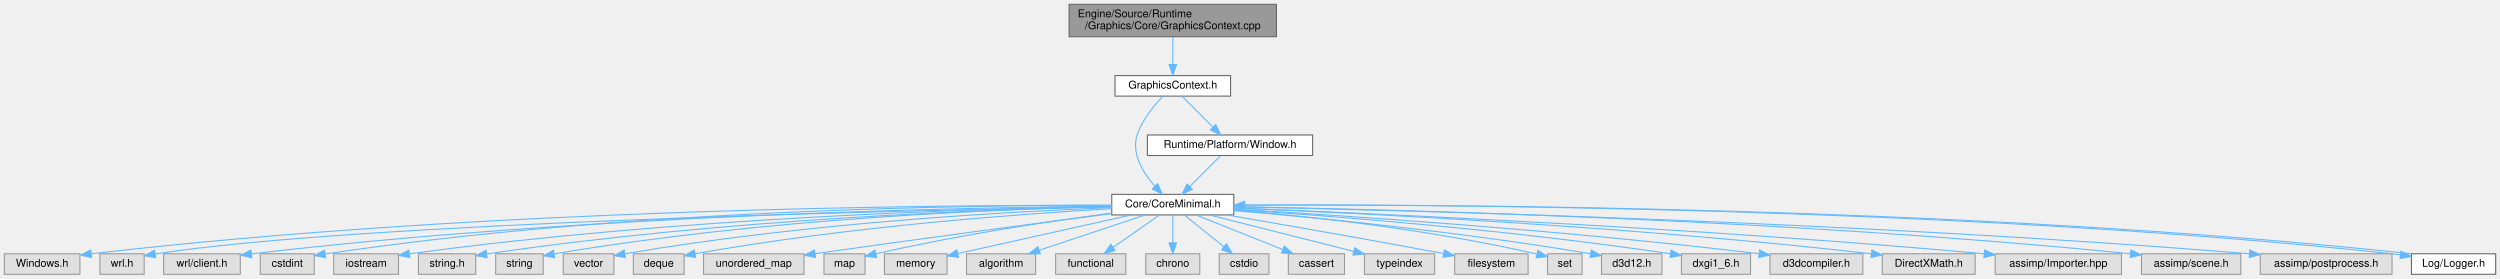
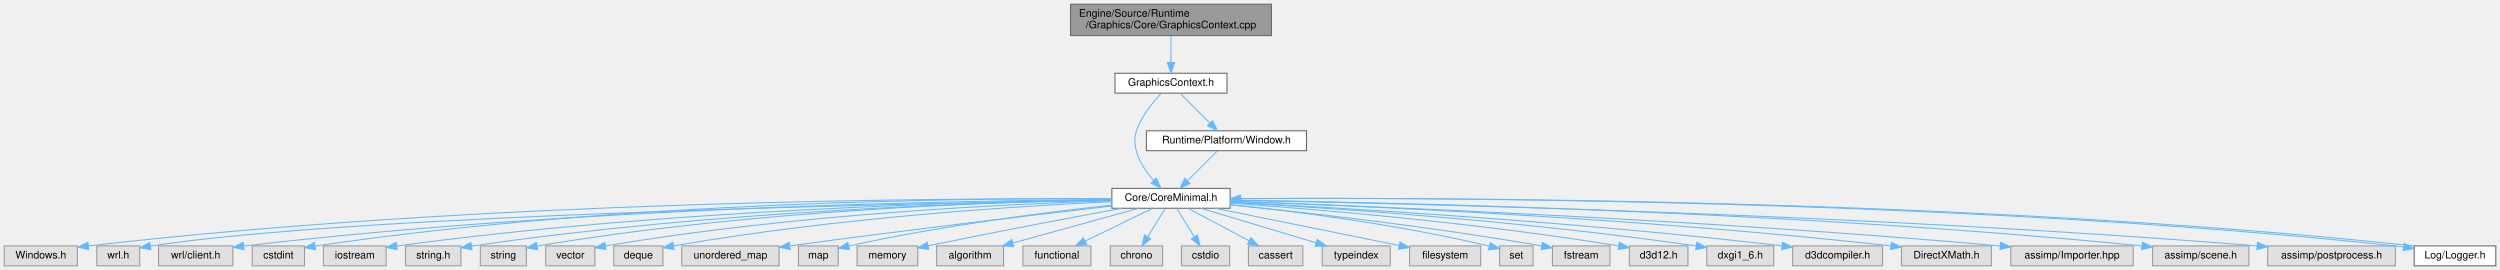
- <svg xmlns="http://www.w3.org/2000/svg" xmlns:xlink="http://www.w3.org/1999/xlink" width="2315pt" height="258pt" viewBox="0.00 0.00 2315.00 258.00">
+ <svg xmlns="http://www.w3.org/2000/svg" xmlns:xlink="http://www.w3.org/1999/xlink" width="2389pt" height="258pt" viewBox="0.00 0.00 2389.00 258.00">
  <g id="graph0" class="graph" transform="scale(1 1) rotate(0) translate(4 254)">
    <g id="Node000001" class="node">
      <g id="a_Node000001">
        <a xlink:title=" ">
-           <polygon fill="#999999" stroke="#666666" points="1178,-250 986,-250 986,-220 1178,-220 1178,-250" />
-           <text text-anchor="start" x="994" y="-238" font-family="Helvetica,sans-Serif" font-size="10.00">Engine/Source/Runtime</text>
-           <text text-anchor="middle" x="1082" y="-227" font-family="Helvetica,sans-Serif" font-size="10.00">/Graphics/Core/GraphicsContext.cpp</text>
+           <polygon fill="#999999" stroke="#666666" points="1211,-250 1019,-250 1019,-220 1211,-220 1211,-250" />
+           <text text-anchor="start" x="1027" y="-238" font-family="Helvetica,sans-Serif" font-size="10.00">Engine/Source/Runtime</text>
+           <text text-anchor="middle" x="1115" y="-227" font-family="Helvetica,sans-Serif" font-size="10.00">/Graphics/Core/GraphicsContext.cpp</text>
        </a>
      </g>
    </g>
    <g id="Node000002" class="node">
      <g id="a_Node000002">
        <a xlink:href="GraphicsContext_8h.html" target="_top" xlink:title="DirectX 12 デヴァイスとスワップチェーンの管理クラス。">
-           <polygon fill="white" stroke="#666666" points="1135.5,-184 1028.5,-184 1028.5,-165 1135.5,-165 1135.5,-184" />
-           <text text-anchor="middle" x="1082" y="-172" font-family="Helvetica,sans-Serif" font-size="10.00">GraphicsContext.h</text>
+           <polygon fill="white" stroke="#666666" points="1168.5,-184 1061.5,-184 1061.5,-165 1168.5,-165 1168.5,-184" />
+           <text text-anchor="middle" x="1115" y="-172" font-family="Helvetica,sans-Serif" font-size="10.00">GraphicsContext.h</text>
        </a>
      </g>
    </g>
    <g id="edge1_Node000001_Node000002" class="edge">
      <g id="a_edge1_Node000001_Node000002">
        <a xlink:title=" ">
-           <path fill="none" stroke="#63b8ff" d="M1082,-219.84C1082,-212.21 1082,-202.7 1082,-194.45" />
-           <polygon fill="#63b8ff" stroke="#63b8ff" points="1085.5,-194.27 1082,-184.27 1078.5,-194.27 1085.5,-194.27" />
+           <path fill="none" stroke="#63b8ff" d="M1115,-219.84C1115,-212.21 1115,-202.7 1115,-194.45" />
+           <polygon fill="#63b8ff" stroke="#63b8ff" points="1118.5,-194.27 1115,-184.27 1111.5,-194.27 1118.5,-194.27" />
        </a>
      </g>
    </g>
    <g id="Node000003" class="node">
      <g id="a_Node000003">
        <a xlink:href="CoreMinimal_8h.html" target="_top" xlink:title="エンジンの標準インクルードファイル。">
-           <polygon fill="white" stroke="#666666" points="1138.5,-74 1025.5,-74 1025.5,-55 1138.5,-55 1138.5,-74" />
-           <text text-anchor="middle" x="1082" y="-62" font-family="Helvetica,sans-Serif" font-size="10.00">Core/CoreMinimal.h</text>
+           <polygon fill="white" stroke="#666666" points="1171.5,-74 1058.5,-74 1058.5,-55 1171.5,-55 1171.5,-74" />
+           <text text-anchor="middle" x="1115" y="-62" font-family="Helvetica,sans-Serif" font-size="10.00">Core/CoreMinimal.h</text>
        </a>
      </g>
    </g>
    <g id="edge2_Node000002_Node000003" class="edge">
      <g id="a_edge2_Node000002_Node000003">
        <a xlink:title=" ">
-           <path fill="none" stroke="#63b8ff" d="M1072.98,-164.96C1064.93,-156.66 1053.71,-143.25 1049,-129 1043.37,-111.97 1054.59,-93.95 1065.44,-81.48" />
-           <polygon fill="#63b8ff" stroke="#63b8ff" points="1068.03,-83.83 1072.34,-74.14 1062.94,-79.03 1068.03,-83.83" />
+           <path fill="none" stroke="#63b8ff" d="M1105.98,-164.96C1097.93,-156.66 1086.71,-143.25 1082,-129 1076.37,-111.97 1087.59,-93.95 1098.44,-81.48" />
+           <polygon fill="#63b8ff" stroke="#63b8ff" points="1101.03,-83.83 1105.34,-74.14 1095.94,-79.03 1101.03,-83.83" />
+         </a>
+       </g>
+     </g>
+     <g id="Node000033" class="node">
+       <g id="a_Node000033">
+         <a xlink:href="Window_8h.html" target="_top" xlink:title="Windows OSS ウィンドウのラッパー。">
+           <polygon fill="white" stroke="#666666" points="1244.5,-129 1091.5,-129 1091.5,-110 1244.5,-110 1244.5,-129" />
+           <text text-anchor="middle" x="1168" y="-117" font-family="Helvetica,sans-Serif" font-size="10.00">Runtime/Platform/Window.h</text>
+         </a>
+       </g>
+     </g>
+     <g id="edge33_Node000002_Node000033" class="edge">
+       <g id="a_edge33_Node000002_Node000033">
+         <a xlink:title=" ">
+           <path fill="none" stroke="#63b8ff" d="M1123.75,-164.75C1131.47,-157.03 1142.9,-145.6 1152.22,-136.28" />
+           <polygon fill="#63b8ff" stroke="#63b8ff" points="1154.81,-138.64 1159.41,-129.09 1149.86,-133.69 1154.81,-138.64" />
+         </a>
+       </g>
+     </g>
+     <g id="Node000004" class="node">
+       <g id="a_Node000004">
+         <a xlink:title=" ">
+           <polygon fill="#e0e0e0" stroke="#999999" points="70,-19 0,-19 0,0 70,0 70,-19" />
+           <text text-anchor="middle" x="35" y="-7" font-family="Helvetica,sans-Serif" font-size="10.00">Windows.h</text>
+         </a>
+       </g>
+     </g>
+     <g id="edge3_Node000003_Node000004" class="edge">
+       <g id="a_edge3_Node000003_Node000004">
+         <a xlink:title=" ">
+           <path fill="none" stroke="#63b8ff" d="M1058.33,-64C903.22,-64.74 458.59,-62.68 80.51,-18.99" />
+           <polygon fill="#63b8ff" stroke="#63b8ff" points="80.81,-15.5 70.47,-17.82 80,-22.46 80.81,-15.5" />
+         </a>
+       </g>
+     </g>
+     <g id="Node000005" class="node">
+       <g id="a_Node000005">
+         <a xlink:title=" ">
+           <polygon fill="#e0e0e0" stroke="#999999" points="129.5,-19 88.5,-19 88.5,0 129.5,0 129.5,-19" />
+           <text text-anchor="middle" x="109" y="-7" font-family="Helvetica,sans-Serif" font-size="10.00">wrl.h</text>
+         </a>
+       </g>
+     </g>
+     <g id="edge4_Node000003_Node000005" class="edge">
+       <g id="a_edge4_Node000003_Node000005">
+         <a xlink:title=" ">
+           <path fill="none" stroke="#63b8ff" d="M1058.26,-62.7C880.64,-59.92 335.94,-49.22 139.69,-18.84" />
+           <polygon fill="#63b8ff" stroke="#63b8ff" points="140.2,-15.38 129.77,-17.24 139.08,-22.29 140.2,-15.38" />
+         </a>
+       </g>
+     </g>
+     <g id="Node000006" class="node">
+       <g id="a_Node000006">
+         <a xlink:title=" ">
+           <polygon fill="#e0e0e0" stroke="#999999" points="218.5,-19 147.5,-19 147.5,0 218.5,0 218.5,-19" />
+           <text text-anchor="middle" x="183" y="-7" font-family="Helvetica,sans-Serif" font-size="10.00">wrl/client.h</text>
+         </a>
+       </g>
+     </g>
+     <g id="edge5_Node000003_Node000006" class="edge">
+       <g id="a_edge5_Node000003_Node000006">
+         <a xlink:title=" ">
+           <path fill="none" stroke="#63b8ff" d="M1058.48,-63.34C919.19,-62.36 548.23,-56.27 229.17,-18.94" />
+           <polygon fill="#63b8ff" stroke="#63b8ff" points="229.14,-15.42 218.79,-17.72 228.31,-22.37 229.14,-15.42" />
+         </a>
+       </g>
+     </g>
+     <g id="Node000007" class="node">
+       <g id="a_Node000007">
+         <a xlink:title=" ">
+           <polygon fill="#e0e0e0" stroke="#999999" points="287,-19 237,-19 237,0 287,0 287,-19" />
+           <text text-anchor="middle" x="262" y="-7" font-family="Helvetica,sans-Serif" font-size="10.00">cstdint</text>
+         </a>
+       </g>
+     </g>
+     <g id="edge6_Node000003_Node000007" class="edge">
+       <g id="a_edge6_Node000003_Node000007">
+         <a xlink:title=" ">
+           <path fill="none" stroke="#63b8ff" d="M1058.02,-64.12C925.78,-64.77 587.77,-61.84 297.45,-18.9" />
+           <polygon fill="#63b8ff" stroke="#63b8ff" points="297.55,-15.37 287.14,-17.35 296.51,-22.3 297.55,-15.37" />
+         </a>
+       </g>
+     </g>
+     <g id="Node000008" class="node">
+       <g id="a_Node000008">
+         <a xlink:title=" ">
+           <polygon fill="#e0e0e0" stroke="#999999" points="365,-19 305,-19 305,0 365,0 365,-19" />
+           <text text-anchor="middle" x="335" y="-7" font-family="Helvetica,sans-Serif" font-size="10.00">iostream</text>
+         </a>
+       </g>
+     </g>
+     <g id="edge7_Node000003_Node000008" class="edge">
+       <g id="a_edge7_Node000003_Node000008">
+         <a xlink:title=" ">
+           <path fill="none" stroke="#63b8ff" d="M1058.47,-63.08C935.7,-61.52 635.48,-54.24 375.17,-18.93" />
+           <polygon fill="#63b8ff" stroke="#63b8ff" points="375.53,-15.45 365.15,-17.55 374.58,-22.38 375.53,-15.45" />
+         </a>
+       </g>
+     </g>
+     <g id="Node000009" class="node">
+       <g id="a_Node000009">
+         <a xlink:title=" ">
+           <polygon fill="#e0e0e0" stroke="#999999" points="436.5,-19 383.5,-19 383.5,0 436.5,0 436.5,-19" />
+           <text text-anchor="middle" x="410" y="-7" font-family="Helvetica,sans-Serif" font-size="10.00">string.h</text>
+         </a>
+       </g>
+     </g>
+     <g id="edge8_Node000003_Node000009" class="edge">
+       <g id="a_edge8_Node000003_Node000009">
+         <a xlink:title=" ">
+           <path fill="none" stroke="#63b8ff" d="M1058.27,-62.88C944.16,-60.96 678.7,-53.04 446.62,-18.8" />
+           <polygon fill="#63b8ff" stroke="#63b8ff" points="447.05,-15.33 436.64,-17.31 446.01,-22.25 447.05,-15.33" />
+         </a>
+       </g>
+     </g>
+     <g id="Node000010" class="node">
+       <g id="a_Node000010">
+         <a xlink:title=" ">
+           <polygon fill="#e0e0e0" stroke="#999999" points="499,-19 455,-19 455,0 499,0 499,-19" />
+           <text text-anchor="middle" x="477" y="-7" font-family="Helvetica,sans-Serif" font-size="10.00">string</text>
+         </a>
+       </g>
+     </g>
+     <g id="edge9_Node000003_Node000010" class="edge">
+       <g id="a_edge9_Node000003_Node000010">
+         <a xlink:title=" ">
+           <path fill="none" stroke="#63b8ff" d="M1058.49,-63.01C952.4,-61.3 716.23,-53.74 509.37,-18.89" />
+           <polygon fill="#63b8ff" stroke="#63b8ff" points="509.68,-15.39 499.23,-17.15 508.5,-22.29 509.68,-15.39" />
+         </a>
+       </g>
+     </g>
+     <g id="Node000011" class="node">
+       <g id="a_Node000011">
+         <a xlink:title=" ">
+           <polygon fill="#e0e0e0" stroke="#999999" points="564.5,-19 517.5,-19 517.5,0 564.5,0 564.5,-19" />
+           <text text-anchor="middle" x="541" y="-7" font-family="Helvetica,sans-Serif" font-size="10.00">vector</text>
+         </a>
+       </g>
+     </g>
+     <g id="edge10_Node000003_Node000011" class="edge">
+       <g id="a_edge10_Node000003_Node000011">
+         <a xlink:title=" ">
+           <path fill="none" stroke="#63b8ff" d="M1058.41,-62.16C961.14,-59.13 755.97,-49.6 574.65,-19" />
+           <polygon fill="#63b8ff" stroke="#63b8ff" points="575.11,-15.53 564.66,-17.29 573.93,-22.43 575.11,-15.53" />
+         </a>
+       </g>
+     </g>
+     <g id="Node000012" class="node">
+       <g id="a_Node000012">
+         <a xlink:title=" ">
+           <polygon fill="#e0e0e0" stroke="#999999" points="629.5,-19 582.5,-19 582.5,0 629.5,0 629.5,-19" />
+           <text text-anchor="middle" x="606" y="-7" font-family="Helvetica,sans-Serif" font-size="10.00">deque</text>
+         </a>
+       </g>
+     </g>
+     <g id="edge11_Node000003_Node000012" class="edge">
+       <g id="a_edge11_Node000003_Node000012">
+         <a xlink:title=" ">
+           <path fill="none" stroke="#63b8ff" d="M1058.42,-61.27C970.6,-57.15 796.16,-46.29 639.93,-19.07" />
+           <polygon fill="#63b8ff" stroke="#63b8ff" points="640.12,-15.55 629.67,-17.26 638.9,-22.45 640.12,-15.55" />
+         </a>
+       </g>
+     </g>
+     <g id="Node000013" class="node">
+       <g id="a_Node000013">
+         <a xlink:title=" ">
+           <polygon fill="#e0e0e0" stroke="#999999" points="740.5,-19 647.5,-19 647.5,0 740.5,0 740.5,-19" />
+           <text text-anchor="middle" x="694" y="-7" font-family="Helvetica,sans-Serif" font-size="10.00">unordered_map</text>
+         </a>
+       </g>
+     </g>
+     <g id="edge12_Node000003_Node000013" class="edge">
+       <g id="a_edge12_Node000003_Node000013">
+         <a xlink:title=" ">
+           <path fill="none" stroke="#63b8ff" d="M1058.35,-57.11C988.56,-49.13 866.13,-34.75 750.8,-19.07" />
+           <polygon fill="#63b8ff" stroke="#63b8ff" points="751.12,-15.58 740.74,-17.7 750.17,-22.52 751.12,-15.58" />
+         </a>
+       </g>
+     </g>
+     <g id="Node000014" class="node">
+       <g id="a_Node000014">
+         <a xlink:title=" ">
+           <polygon fill="#e0e0e0" stroke="#999999" points="797,-19 759,-19 759,0 797,0 797,-19" />
+           <text text-anchor="middle" x="778" y="-7" font-family="Helvetica,sans-Serif" font-size="10.00">map</text>
+         </a>
+       </g>
+     </g>
+     <g id="edge13_Node000003_Node000014" class="edge">
+       <g id="a_edge13_Node000003_Node000014">
+         <a xlink:title=" ">
+           <path fill="none" stroke="#63b8ff" d="M1058.43,-57.96C998.24,-51.48 900.15,-39.26 807.04,-18.93" />
+           <polygon fill="#63b8ff" stroke="#63b8ff" points="807.7,-15.49 797.18,-16.74 806.18,-22.32 807.7,-15.49" />
+         </a>
+       </g>
+     </g>
+     <g id="Node000015" class="node">
+       <g id="a_Node000015">
+         <a xlink:title=" ">
+           <polygon fill="#e0e0e0" stroke="#999999" points="873,-19 815,-19 815,0 873,0 873,-19" />
+           <text text-anchor="middle" x="844" y="-7" font-family="Helvetica,sans-Serif" font-size="10.00">memory</text>
+         </a>
+       </g>
+     </g>
+     <g id="edge14_Node000003_Node000015" class="edge">
+       <g id="a_edge14_Node000003_Node000015">
+         <a xlink:title=" ">
+           <path fill="none" stroke="#63b8ff" d="M1068.05,-54.98C1023.05,-46.71 952.97,-33.58 882.91,-19.14" />
+           <polygon fill="#63b8ff" stroke="#63b8ff" points="883.53,-15.69 873.03,-17.09 882.11,-22.55 883.53,-15.69" />
+         </a>
+       </g>
+     </g>
+     <g id="Node000016" class="node">
+       <g id="a_Node000016">
+         <a xlink:title=" ">
+           <polygon fill="#e0e0e0" stroke="#999999" points="955,-19 891,-19 891,0 955,0 955,-19" />
+           <text text-anchor="middle" x="923" y="-7" font-family="Helvetica,sans-Serif" font-size="10.00">algorithm</text>
+         </a>
+       </g>
+     </g>
+     <g id="edge15_Node000003_Node000016" class="edge">
+       <g id="a_edge15_Node000003_Node000016">
+         <a xlink:title=" ">
+           <path fill="none" stroke="#63b8ff" d="M1084.15,-54.98C1051.5,-45.97 999.8,-31.7 963.8,-21.76" />
+           <polygon fill="#63b8ff" stroke="#63b8ff" points="964.66,-18.37 954.09,-19.08 962.8,-25.12 964.66,-18.37" />
+         </a>
+       </g>
+     </g>
+     <g id="Node000017" class="node">
+       <g id="a_Node000017">
+         <a xlink:title=" ">
+           <polygon fill="#e0e0e0" stroke="#999999" points="1038.5,-19 973.5,-19 973.5,0 1038.5,0 1038.5,-19" />
+           <text text-anchor="middle" x="1006" y="-7" font-family="Helvetica,sans-Serif" font-size="10.00">functional</text>
+         </a>
+       </g>
+     </g>
+     <g id="edge16_Node000003_Node000017" class="edge">
+       <g id="a_edge16_Node000003_Node000017">
+         <a xlink:title=" ">
+           <path fill="none" stroke="#63b8ff" d="M1097.49,-54.98C1080.03,-46.5 1052.99,-33.35 1032.83,-23.54" />
+           <polygon fill="#63b8ff" stroke="#63b8ff" points="1034.36,-20.4 1023.83,-19.17 1031.29,-26.69 1034.36,-20.4" />
+         </a>
+       </g>
+     </g>
+     <g id="Node000018" class="node">
+       <g id="a_Node000018">
+         <a xlink:title=" ">
+           <polygon fill="#e0e0e0" stroke="#999999" points="1107,-19 1057,-19 1057,0 1107,0 1107,-19" />
+           <text text-anchor="middle" x="1082" y="-7" font-family="Helvetica,sans-Serif" font-size="10.00">chrono</text>
+         </a>
+       </g>
+     </g>
+     <g id="edge17_Node000003_Node000018" class="edge">
+       <g id="a_edge17_Node000003_Node000018">
+         <a xlink:title=" ">
+           <path fill="none" stroke="#63b8ff" d="M1109.55,-54.75C1104.99,-47.42 1098.33,-36.73 1092.71,-27.7" />
+           <polygon fill="#63b8ff" stroke="#63b8ff" points="1095.6,-25.73 1087.35,-19.09 1089.66,-29.43 1095.6,-25.73" />
+         </a>
+       </g>
+     </g>
+     <g id="Node000019" class="node">
+       <g id="a_Node000019">
+         <a xlink:title=" ">
+           <polygon fill="#e0e0e0" stroke="#999999" points="1171,-19 1125,-19 1125,0 1171,0 1171,-19" />
+           <text text-anchor="middle" x="1148" y="-7" font-family="Helvetica,sans-Serif" font-size="10.00">cstdio</text>
+         </a>
+       </g>
+     </g>
+     <g id="edge18_Node000003_Node000019" class="edge">
+       <g id="a_edge18_Node000003_Node000019">
+         <a xlink:title=" ">
+           <path fill="none" stroke="#63b8ff" d="M1120.45,-54.75C1125.01,-47.42 1131.67,-36.73 1137.29,-27.7" />
+           <polygon fill="#63b8ff" stroke="#63b8ff" points="1140.34,-29.43 1142.65,-19.09 1134.4,-25.73 1140.34,-29.43" />
+         </a>
+       </g>
+     </g>
+     <g id="Node000020" class="node">
+       <g id="a_Node000020">
+         <a xlink:title=" ">
+           <polygon fill="#e0e0e0" stroke="#999999" points="1241,-19 1189,-19 1189,0 1241,0 1241,-19" />
+           <text text-anchor="middle" x="1215" y="-7" font-family="Helvetica,sans-Serif" font-size="10.00">cassert</text>
+         </a>
+       </g>
+     </g>
+     <g id="edge19_Node000003_Node000020" class="edge">
+       <g id="a_edge19_Node000003_Node000020">
+         <a xlink:title=" ">
+           <path fill="none" stroke="#63b8ff" d="M1131.07,-54.98C1146.86,-46.61 1171.22,-33.7 1189.63,-23.95" />
+           <polygon fill="#63b8ff" stroke="#63b8ff" points="1191.44,-26.95 1198.64,-19.17 1188.17,-20.76 1191.44,-26.95" />
+         </a>
+       </g>
+     </g>
+     <g id="Node000021" class="node">
+       <g id="a_Node000021">
+         <a xlink:title=" ">
+           <polygon fill="#e0e0e0" stroke="#999999" points="1324.5,-19 1259.5,-19 1259.5,0 1324.5,0 1324.5,-19" />
+           <text text-anchor="middle" x="1292" y="-7" font-family="Helvetica,sans-Serif" font-size="10.00">typeindex</text>
+         </a>
+       </g>
+     </g>
+     <g id="edge20_Node000003_Node000021" class="edge">
+       <g id="a_edge20_Node000003_Node000021">
+         <a xlink:title=" ">
+           <path fill="none" stroke="#63b8ff" d="M1143.44,-54.98C1173.28,-46.05 1220.38,-31.94 1253.53,-22.02" />
+           <polygon fill="#63b8ff" stroke="#63b8ff" points="1254.76,-25.3 1263.34,-19.08 1252.76,-18.6 1254.76,-25.3" />
+         </a>
+       </g>
+     </g>
+     <g id="Node000022" class="node">
+       <g id="a_Node000022">
+         <a xlink:title=" ">
+           <polygon fill="#e0e0e0" stroke="#999999" points="1411,-19 1343,-19 1343,0 1411,0 1411,-19" />
+           <text text-anchor="middle" x="1377" y="-7" font-family="Helvetica,sans-Serif" font-size="10.00">filesystem</text>
+         </a>
+       </g>
+     </g>
+     <g id="edge21_Node000003_Node000022" class="edge">
+       <g id="a_edge21_Node000003_Node000022">
+         <a xlink:title=" ">
+           <path fill="none" stroke="#63b8ff" d="M1157.09,-54.98C1205.31,-45.23 1283.94,-29.33 1332.95,-19.41" />
+           <polygon fill="#63b8ff" stroke="#63b8ff" points="1333.83,-22.8 1342.94,-17.39 1332.44,-15.94 1333.83,-22.8" />
+         </a>
+       </g>
+     </g>
+     <g id="Node000023" class="node">
+       <g id="a_Node000023">
+         <a xlink:title=" ">
+           <polygon fill="#e0e0e0" stroke="#999999" points="1461,-19 1429,-19 1429,0 1461,0 1461,-19" />
+           <text text-anchor="middle" x="1445" y="-7" font-family="Helvetica,sans-Serif" font-size="10.00">set</text>
+         </a>
+       </g>
+     </g>
+     <g id="edge22_Node000003_Node000023" class="edge">
+       <g id="a_edge22_Node000003_Node000023">
+         <a xlink:title=" ">
+           <path fill="none" stroke="#63b8ff" d="M1171.52,-58.38C1231.03,-52.29 1327.47,-40.45 1419.01,-18.83" />
+           <polygon fill="#63b8ff" stroke="#63b8ff" points="1420.09,-22.17 1428.99,-16.43 1418.45,-15.36 1420.09,-22.17" />
+         </a>
+       </g>
+     </g>
+     <g id="Node000024" class="node">
+       <g id="a_Node000024">
+         <a xlink:title=" ">
+           <polygon fill="#e0e0e0" stroke="#999999" points="1534.5,-19 1479.5,-19 1479.5,0 1534.5,0 1534.5,-19" />
+           <text text-anchor="middle" x="1507" y="-7" font-family="Helvetica,sans-Serif" font-size="10.00">fstream</text>
+         </a>
+       </g>
+     </g>
+     <g id="edge23_Node000003_Node000024" class="edge">
+       <g id="a_edge23_Node000003_Node000024">
+         <a xlink:title=" ">
+           <path fill="none" stroke="#63b8ff" d="M1171.52,-58.2C1239.73,-51.4 1358.07,-38.34 1469.15,-18.98" />
+           <polygon fill="#63b8ff" stroke="#63b8ff" points="1469.94,-22.39 1479.18,-17.21 1468.73,-15.5 1469.94,-22.39" />
+         </a>
+       </g>
+     </g>
+     <g id="Node000025" class="node">
+       <g id="a_Node000025">
+         <a xlink:title=" ">
+           <polygon fill="#e0e0e0" stroke="#999999" points="1609,-19 1553,-19 1553,0 1609,0 1609,-19" />
+           <text text-anchor="middle" x="1581" y="-7" font-family="Helvetica,sans-Serif" font-size="10.00">d3d12.h</text>
+         </a>
+       </g>
+     </g>
+     <g id="edge24_Node000003_Node000025" class="edge">
+       <g id="a_edge24_Node000003_Node000025">
+         <a xlink:title=" ">
+           <path fill="none" stroke="#63b8ff" d="M1171.51,-59.85C1251.91,-54.18 1404.06,-41.63 1542.82,-19" />
+           <polygon fill="#63b8ff" stroke="#63b8ff" points="1543.49,-22.44 1552.79,-17.36 1542.35,-15.53 1543.49,-22.44" />
+         </a>
+       </g>
+     </g>
+     <g id="Node000026" class="node">
+       <g id="a_Node000026">
+         <a xlink:title=" ">
+           <polygon fill="#e0e0e0" stroke="#999999" points="1691,-19 1627,-19 1627,0 1691,0 1691,-19" />
+           <text text-anchor="middle" x="1659" y="-7" font-family="Helvetica,sans-Serif" font-size="10.00">dxgi1_6.h</text>
+         </a>
+       </g>
+     </g>
+     <g id="edge25_Node000003_Node000026" class="edge">
+       <g id="a_edge25_Node000003_Node000026">
+         <a xlink:title=" ">
+           <path fill="none" stroke="#63b8ff" d="M1171.83,-60.63C1263.46,-55.53 1449.66,-43.21 1616.87,-19" />
+           <polygon fill="#63b8ff" stroke="#63b8ff" points="1617.45,-22.45 1626.83,-17.54 1616.43,-15.52 1617.45,-22.45" />
+         </a>
+       </g>
+     </g>
+     <g id="Node000027" class="node">
+       <g id="a_Node000027">
+         <a xlink:title=" ">
+           <polygon fill="#e0e0e0" stroke="#999999" points="1795,-19 1709,-19 1709,0 1795,0 1795,-19" />
+           <text text-anchor="middle" x="1752" y="-7" font-family="Helvetica,sans-Serif" font-size="10.00">d3dcompiler.h</text>
+         </a>
+       </g>
+     </g>
+     <g id="edge26_Node000003_Node000027" class="edge">
+       <g id="a_edge26_Node000003_Node000027">
+         <a xlink:title=" ">
+           <path fill="none" stroke="#63b8ff" d="M1171.63,-60.82C1274.53,-55.59 1499.21,-42.53 1698.82,-19.04" />
+           <polygon fill="#63b8ff" stroke="#63b8ff" points="1699.39,-22.49 1708.91,-17.84 1698.57,-15.54 1699.39,-22.49" />
+         </a>
+       </g>
+     </g>
+     <g id="Node000028" class="node">
+       <g id="a_Node000028">
+         <a xlink:title=" ">
+           <polygon fill="#e0e0e0" stroke="#999999" points="1899,-19 1813,-19 1813,0 1899,0 1899,-19" />
+           <text text-anchor="middle" x="1856" y="-7" font-family="Helvetica,sans-Serif" font-size="10.00">DirectXMath.h</text>
+         </a>
+       </g>
+     </g>
+     <g id="edge27_Node000003_Node000028" class="edge">
+       <g id="a_edge27_Node000003_Node000028">
+         <a xlink:title=" ">
+           <path fill="none" stroke="#63b8ff" d="M1171.88,-61.7C1288.37,-57.62 1562.63,-45.91 1802.94,-19" />
+           <polygon fill="#63b8ff" stroke="#63b8ff" points="1803.37,-22.48 1812.91,-17.87 1802.58,-15.52 1803.37,-22.48" />
+         </a>
+       </g>
+     </g>
+     <g id="Node000029" class="node">
+       <g id="a_Node000029">
+         <a xlink:title=" ">
+           <polygon fill="#e0e0e0" stroke="#999999" points="2034.5,-19 1917.5,-19 1917.5,0 2034.5,0 2034.5,-19" />
+           <text text-anchor="middle" x="1976" y="-7" font-family="Helvetica,sans-Serif" font-size="10.00">assimp/Importer.hpp</text>
+         </a>
+       </g>
+     </g>
+     <g id="edge28_Node000003_Node000029" class="edge">
+       <g id="a_edge28_Node000003_Node000029">
+         <a xlink:title=" ">
+           <path fill="none" stroke="#63b8ff" d="M1171.83,-61.64C1300.65,-57.15 1624.94,-44.21 1907.39,-18.98" />
+           <polygon fill="#63b8ff" stroke="#63b8ff" points="1907.78,-22.46 1917.42,-18.08 1907.15,-15.49 1907.78,-22.46" />
+         </a>
+       </g>
+     </g>
+     <g id="Node000030" class="node">
+       <g id="a_Node000030">
+         <a xlink:title=" ">
+           <polygon fill="#e0e0e0" stroke="#999999" points="2145,-19 2053,-19 2053,0 2145,0 2145,-19" />
+           <text text-anchor="middle" x="2099" y="-7" font-family="Helvetica,sans-Serif" font-size="10.00">assimp/scene.h</text>
+         </a>
+       </g>
+     </g>
+     <g id="edge29_Node000003_Node000030" class="edge">
+       <g id="a_edge29_Node000003_Node000030">
+         <a xlink:title=" ">
+           <path fill="none" stroke="#63b8ff" d="M1171.71,-62.86C1315.57,-60.8 1706.53,-52.42 2042.41,-19.04" />
+           <polygon fill="#63b8ff" stroke="#63b8ff" points="2043.23,-22.48 2052.83,-18 2042.53,-15.51 2043.23,-22.48" />
+         </a>
+       </g>
+     </g>
+     <g id="Node000031" class="node">
+       <g id="a_Node000031">
+         <a xlink:title=" ">
+           <polygon fill="#e0e0e0" stroke="#999999" points="2285,-19 2163,-19 2163,0 2285,0 2285,-19" />
+           <text text-anchor="middle" x="2224" y="-7" font-family="Helvetica,sans-Serif" font-size="10.00">assimp/postprocess.h</text>
+         </a>
+       </g>
+     </g>
+     <g id="edge30_Node000003_Node000031" class="edge">
+       <g id="a_edge30_Node000003_Node000031">
+         <a xlink:title=" ">
+           <path fill="none" stroke="#63b8ff" d="M1171.69,-62.63C1326.91,-59.9 1772.03,-49.85 2152.83,-19.02" />
+           <polygon fill="#63b8ff" stroke="#63b8ff" points="2153.26,-22.5 2162.95,-18.2 2152.69,-15.52 2153.26,-22.5" />
        </a>
      </g>
    </g>
    <g id="Node000032" class="node">
      <g id="a_Node000032">
-         <a xlink:href="Window_8h.html" target="_top" xlink:title="Windows OSS ウィンドウのラッパー。">
-           <polygon fill="white" stroke="#666666" points="1211.5,-129 1058.5,-129 1058.5,-110 1211.5,-110 1211.5,-129" />
-           <text text-anchor="middle" x="1135" y="-117" font-family="Helvetica,sans-Serif" font-size="10.00">Runtime/Platform/Window.h</text>
-         </a>
-       </g>
-     </g>
-     <g id="edge32_Node000002_Node000032" class="edge">
-       <g id="a_edge32_Node000002_Node000032">
-         <a xlink:title=" ">
-           <path fill="none" stroke="#63b8ff" d="M1090.75,-164.75C1098.47,-157.03 1109.9,-145.6 1119.22,-136.28" />
-           <polygon fill="#63b8ff" stroke="#63b8ff" points="1121.81,-138.64 1126.41,-129.09 1116.86,-133.69 1121.81,-138.64" />
-         </a>
-       </g>
-     </g>
-     <g id="Node000004" class="node">
-       <g id="a_Node000004">
-         <a xlink:title=" ">
-           <polygon fill="#e0e0e0" stroke="#999999" points="70,-19 0,-19 0,0 70,0 70,-19" />
-           <text text-anchor="middle" x="35" y="-7" font-family="Helvetica,sans-Serif" font-size="10.00">Windows.h</text>
-         </a>
-       </g>
-     </g>
-     <g id="edge3_Node000003_Node000004" class="edge">
-       <g id="a_edge3_Node000003_Node000004">
-         <a xlink:title=" ">
-           <path fill="none" stroke="#63b8ff" d="M1025.49,-63.88C873.86,-64.3 445.37,-61.41 80.44,-18.98" />
-           <polygon fill="#63b8ff" stroke="#63b8ff" points="80.81,-15.51 70.47,-17.82 80,-22.46 80.81,-15.51" />
-         </a>
-       </g>
-     </g>
-     <g id="Node000005" class="node">
-       <g id="a_Node000005">
-         <a xlink:title=" ">
-           <polygon fill="#e0e0e0" stroke="#999999" points="129.5,-19 88.5,-19 88.5,0 129.5,0 129.5,-19" />
-           <text text-anchor="middle" x="109" y="-7" font-family="Helvetica,sans-Serif" font-size="10.00">wrl.h</text>
-         </a>
-       </g>
-     </g>
-     <g id="edge4_Node000003_Node000005" class="edge">
-       <g id="a_edge4_Node000003_Node000005">
-         <a xlink:title=" ">
-           <path fill="none" stroke="#63b8ff" d="M1025.32,-62.6C851.96,-59.55 329.57,-48.29 139.9,-18.87" />
-           <polygon fill="#63b8ff" stroke="#63b8ff" points="140.2,-15.38 129.77,-17.23 139.08,-22.29 140.2,-15.38" />
-         </a>
-       </g>
-     </g>
-     <g id="Node000006" class="node">
-       <g id="a_Node000006">
-         <a xlink:title=" ">
-           <polygon fill="#e0e0e0" stroke="#999999" points="218.5,-19 147.5,-19 147.5,0 218.5,0 218.5,-19" />
-           <text text-anchor="middle" x="183" y="-7" font-family="Helvetica,sans-Serif" font-size="10.00">wrl/client.h</text>
-         </a>
-       </g>
-     </g>
-     <g id="edge5_Node000003_Node000006" class="edge">
-       <g id="a_edge5_Node000003_Node000006">
-         <a xlink:title=" ">
-           <path fill="none" stroke="#63b8ff" d="M1025.32,-63.18C889.48,-61.84 534.6,-55 228.74,-18.9" />
-           <polygon fill="#63b8ff" stroke="#63b8ff" points="229.14,-15.42 218.79,-17.71 228.31,-22.37 229.14,-15.42" />
-         </a>
-       </g>
-     </g>
-     <g id="Node000007" class="node">
-       <g id="a_Node000007">
-         <a xlink:title=" ">
-           <polygon fill="#e0e0e0" stroke="#999999" points="287,-19 237,-19 237,0 287,0 287,-19" />
-           <text text-anchor="middle" x="262" y="-7" font-family="Helvetica,sans-Serif" font-size="10.00">cstdint</text>
-         </a>
-       </g>
-     </g>
-     <g id="edge6_Node000003_Node000007" class="edge">
-       <g id="a_edge6_Node000003_Node000007">
-         <a xlink:title=" ">
-           <path fill="none" stroke="#63b8ff" d="M1025.39,-63.94C897.2,-64.14 574.92,-60.26 297.41,-18.9" />
-           <polygon fill="#63b8ff" stroke="#63b8ff" points="297.55,-15.38 287.14,-17.35 296.51,-22.3 297.55,-15.38" />
-         </a>
-       </g>
-     </g>
-     <g id="Node000008" class="node">
-       <g id="a_Node000008">
-         <a xlink:title=" ">
-           <polygon fill="#e0e0e0" stroke="#999999" points="365,-19 305,-19 305,0 365,0 365,-19" />
-           <text text-anchor="middle" x="335" y="-7" font-family="Helvetica,sans-Serif" font-size="10.00">iostream</text>
-         </a>
-       </g>
-     </g>
-     <g id="edge7_Node000003_Node000008" class="edge">
-       <g id="a_edge7_Node000003_Node000008">
-         <a xlink:title=" ">
-           <path fill="none" stroke="#63b8ff" d="M1025.27,-62.85C906.41,-60.86 622.5,-52.81 375.41,-18.97" />
-           <polygon fill="#63b8ff" stroke="#63b8ff" points="375.54,-15.45 365.15,-17.55 374.58,-22.39 375.54,-15.45" />
-         </a>
-       </g>
-     </g>
-     <g id="Node000009" class="node">
-       <g id="a_Node000009">
-         <a xlink:title=" ">
-           <polygon fill="#e0e0e0" stroke="#999999" points="436.5,-19 383.5,-19 383.5,0 436.5,0 436.5,-19" />
-           <text text-anchor="middle" x="410" y="-7" font-family="Helvetica,sans-Serif" font-size="10.00">string.h</text>
-         </a>
-       </g>
-     </g>
-     <g id="edge8_Node000003_Node000009" class="edge">
-       <g id="a_edge8_Node000003_Node000009">
-         <a xlink:title=" ">
-           <path fill="none" stroke="#63b8ff" d="M1025.08,-62.6C915.1,-60.2 665.72,-51.5 446.72,-18.82" />
-           <polygon fill="#63b8ff" stroke="#63b8ff" points="447.05,-15.33 436.64,-17.3 446.01,-22.25 447.05,-15.33" />
-         </a>
-       </g>
-     </g>
-     <g id="Node000010" class="node">
-       <g id="a_Node000010">
-         <a xlink:title=" ">
-           <polygon fill="#e0e0e0" stroke="#999999" points="499,-19 455,-19 455,0 499,0 499,-19" />
-           <text text-anchor="middle" x="477" y="-7" font-family="Helvetica,sans-Serif" font-size="10.00">string</text>
-         </a>
-       </g>
-     </g>
-     <g id="edge9_Node000003_Node000010" class="edge">
-       <g id="a_edge9_Node000003_Node000010">
-         <a xlink:title=" ">
-           <path fill="none" stroke="#63b8ff" d="M1025.34,-62.67C923.61,-60.4 703.28,-51.98 509.33,-18.89" />
-           <polygon fill="#63b8ff" stroke="#63b8ff" points="509.69,-15.4 499.24,-17.14 508.49,-22.3 509.69,-15.4" />
-         </a>
-       </g>
-     </g>
-     <g id="Node000011" class="node">
-       <g id="a_Node000011">
-         <a xlink:title=" ">
-           <polygon fill="#e0e0e0" stroke="#999999" points="564.5,-19 517.5,-19 517.5,0 564.5,0 564.5,-19" />
-           <text text-anchor="middle" x="541" y="-7" font-family="Helvetica,sans-Serif" font-size="10.00">vector</text>
-         </a>
-       </g>
-     </g>
-     <g id="edge10_Node000003_Node000011" class="edge">
-       <g id="a_edge10_Node000003_Node000011">
-         <a xlink:title=" ">
-           <path fill="none" stroke="#63b8ff" d="M1025.48,-61.74C932.94,-58.16 743.33,-47.92 574.71,-19.02" />
-           <polygon fill="#63b8ff" stroke="#63b8ff" points="575.12,-15.54 564.66,-17.27 573.92,-22.44 575.12,-15.54" />
-         </a>
-       </g>
-     </g>
-     <g id="Node000012" class="node">
-       <g id="a_Node000012">
-         <a xlink:title=" ">
-           <polygon fill="#e0e0e0" stroke="#999999" points="629.5,-19 582.5,-19 582.5,0 629.5,0 629.5,-19" />
-           <text text-anchor="middle" x="606" y="-7" font-family="Helvetica,sans-Serif" font-size="10.00">deque</text>
-         </a>
-       </g>
-     </g>
-     <g id="edge11_Node000003_Node000012" class="edge">
-       <g id="a_edge11_Node000003_Node000012">
-         <a xlink:title=" ">
-           <path fill="none" stroke="#63b8ff" d="M1025.18,-60.72C942.24,-56.01 783.12,-44.57 639.54,-19.02" />
-           <polygon fill="#63b8ff" stroke="#63b8ff" points="640.13,-15.57 629.67,-17.24 638.89,-22.46 640.13,-15.57" />
-         </a>
-       </g>
-     </g>
-     <g id="Node000013" class="node">
-       <g id="a_Node000013">
-         <a xlink:title=" ">
-           <polygon fill="#e0e0e0" stroke="#999999" points="740.5,-19 647.5,-19 647.5,0 740.5,0 740.5,-19" />
-           <text text-anchor="middle" x="694" y="-7" font-family="Helvetica,sans-Serif" font-size="10.00">unordered_map</text>
-         </a>
-       </g>
-     </g>
-     <g id="edge12_Node000003_Node000013" class="edge">
-       <g id="a_edge12_Node000003_Node000013">
-         <a xlink:title=" ">
-           <path fill="none" stroke="#63b8ff" d="M1025.27,-56.2C961.2,-47.89 853.56,-33.72 750.68,-19.08" />
-           <polygon fill="#63b8ff" stroke="#63b8ff" points="751.14,-15.6 740.74,-17.66 750.15,-22.53 751.14,-15.6" />
-         </a>
-       </g>
-     </g>
-     <g id="Node000014" class="node">
-       <g id="a_Node000014">
-         <a xlink:title=" ">
-           <polygon fill="#e0e0e0" stroke="#999999" points="797,-19 759,-19 759,0 797,0 797,-19" />
-           <text text-anchor="middle" x="778" y="-7" font-family="Helvetica,sans-Serif" font-size="10.00">map</text>
-         </a>
-       </g>
-     </g>
-     <g id="edge13_Node000003_Node000014" class="edge">
-       <g id="a_edge13_Node000003_Node000014">
-         <a xlink:title=" ">
-           <path fill="none" stroke="#63b8ff" d="M1025.27,-56.63C971.36,-49.59 887.9,-37.37 807.03,-18.97" />
-           <polygon fill="#63b8ff" stroke="#63b8ff" points="807.72,-15.54 797.19,-16.7 806.14,-22.36 807.72,-15.54" />
-         </a>
-       </g>
-     </g>
-     <g id="Node000015" class="node">
-       <g id="a_Node000015">
-         <a xlink:title=" ">
-           <polygon fill="#e0e0e0" stroke="#999999" points="873,-19 815,-19 815,0 873,0 873,-19" />
-           <text text-anchor="middle" x="844" y="-7" font-family="Helvetica,sans-Serif" font-size="10.00">memory</text>
-         </a>
-       </g>
-     </g>
-     <g id="edge14_Node000003_Node000015" class="edge">
-       <g id="a_edge14_Node000003_Node000015">
-         <a xlink:title=" ">
-           <path fill="none" stroke="#63b8ff" d="M1043.66,-54.98C1005.44,-46.49 944.8,-33 882.97,-19.22" />
-           <polygon fill="#63b8ff" stroke="#63b8ff" points="883.57,-15.76 873.05,-17 882.04,-22.59 883.57,-15.76" />
-         </a>
-       </g>
-     </g>
-     <g id="Node000016" class="node">
-       <g id="a_Node000016">
-         <a xlink:title=" ">
-           <polygon fill="#e0e0e0" stroke="#999999" points="955,-19 891,-19 891,0 955,0 955,-19" />
-           <text text-anchor="middle" x="923" y="-7" font-family="Helvetica,sans-Serif" font-size="10.00">algorithm</text>
-         </a>
-       </g>
-     </g>
-     <g id="edge15_Node000003_Node000016" class="edge">
-       <g id="a_edge15_Node000003_Node000016">
-         <a xlink:title=" ">
-           <path fill="none" stroke="#63b8ff" d="M1056.45,-54.98C1029.88,-46.13 988.06,-32.19 958.33,-22.28" />
-           <polygon fill="#63b8ff" stroke="#63b8ff" points="959.34,-18.92 948.75,-19.08 957.13,-25.56 959.34,-18.92" />
-         </a>
-       </g>
-     </g>
-     <g id="Node000017" class="node">
-       <g id="a_Node000017">
-         <a xlink:title=" ">
-           <polygon fill="#e0e0e0" stroke="#999999" points="1038.5,-19 973.5,-19 973.5,0 1038.5,0 1038.5,-19" />
-           <text text-anchor="middle" x="1006" y="-7" font-family="Helvetica,sans-Serif" font-size="10.00">functional</text>
-         </a>
-       </g>
-     </g>
-     <g id="edge16_Node000003_Node000017" class="edge">
-       <g id="a_edge16_Node000003_Node000017">
-         <a xlink:title=" ">
-           <path fill="none" stroke="#63b8ff" d="M1069.79,-54.98C1058.22,-46.92 1040.62,-34.65 1026.84,-25.03" />
-           <polygon fill="#63b8ff" stroke="#63b8ff" points="1028.64,-22.02 1018.43,-19.17 1024.63,-27.76 1028.64,-22.02" />
-         </a>
-       </g>
-     </g>
-     <g id="Node000018" class="node">
-       <g id="a_Node000018">
-         <a xlink:title=" ">
-           <polygon fill="#e0e0e0" stroke="#999999" points="1107,-19 1057,-19 1057,0 1107,0 1107,-19" />
-           <text text-anchor="middle" x="1082" y="-7" font-family="Helvetica,sans-Serif" font-size="10.00">chrono</text>
-         </a>
-       </g>
-     </g>
-     <g id="edge17_Node000003_Node000018" class="edge">
-       <g id="a_edge17_Node000003_Node000018">
-         <a xlink:title=" ">
-           <path fill="none" stroke="#63b8ff" d="M1082,-54.75C1082,-47.8 1082,-37.85 1082,-29.13" />
-           <polygon fill="#63b8ff" stroke="#63b8ff" points="1085.5,-29.09 1082,-19.09 1078.5,-29.09 1085.5,-29.09" />
-         </a>
-       </g>
-     </g>
-     <g id="Node000019" class="node">
-       <g id="a_Node000019">
-         <a xlink:title=" ">
-           <polygon fill="#e0e0e0" stroke="#999999" points="1171,-19 1125,-19 1125,0 1171,0 1171,-19" />
-           <text text-anchor="middle" x="1148" y="-7" font-family="Helvetica,sans-Serif" font-size="10.00">cstdio</text>
-         </a>
-       </g>
-     </g>
-     <g id="edge18_Node000003_Node000019" class="edge">
-       <g id="a_edge18_Node000003_Node000019">
-         <a xlink:title=" ">
-           <path fill="none" stroke="#63b8ff" d="M1092.6,-54.98C1102.46,-47.07 1117.35,-35.11 1129.22,-25.58" />
-           <polygon fill="#63b8ff" stroke="#63b8ff" points="1131.6,-28.16 1137.2,-19.17 1127.21,-22.7 1131.6,-28.16" />
-         </a>
-       </g>
-     </g>
-     <g id="Node000020" class="node">
-       <g id="a_Node000020">
-         <a xlink:title=" ">
-           <polygon fill="#e0e0e0" stroke="#999999" points="1241,-19 1189,-19 1189,0 1241,0 1241,-19" />
-           <text text-anchor="middle" x="1215" y="-7" font-family="Helvetica,sans-Serif" font-size="10.00">cassert</text>
-         </a>
-       </g>
-     </g>
-     <g id="edge19_Node000003_Node000020" class="edge">
-       <g id="a_edge19_Node000003_Node000020">
-         <a xlink:title=" ">
-           <path fill="none" stroke="#63b8ff" d="M1103.37,-54.98C1125.15,-46.3 1159.16,-32.75 1183.92,-22.88" />
-           <polygon fill="#63b8ff" stroke="#63b8ff" points="1185.25,-26.12 1193.24,-19.17 1182.66,-19.62 1185.25,-26.12" />
-         </a>
-       </g>
-     </g>
-     <g id="Node000021" class="node">
-       <g id="a_Node000021">
-         <a xlink:title=" ">
-           <polygon fill="#e0e0e0" stroke="#999999" points="1324.5,-19 1259.5,-19 1259.5,0 1324.5,0 1324.5,-19" />
-           <text text-anchor="middle" x="1292" y="-7" font-family="Helvetica,sans-Serif" font-size="10.00">typeindex</text>
-         </a>
-       </g>
-     </g>
-     <g id="edge20_Node000003_Node000021" class="edge">
-       <g id="a_edge20_Node000003_Node000021">
-         <a xlink:title=" ">
-           <path fill="none" stroke="#63b8ff" d="M1115.74,-54.98C1152.11,-45.81 1210.08,-31.18 1249.53,-21.22" />
-           <polygon fill="#63b8ff" stroke="#63b8ff" points="1250.54,-24.57 1259.38,-18.73 1248.83,-17.79 1250.54,-24.57" />
-         </a>
-       </g>
-     </g>
-     <g id="Node000022" class="node">
-       <g id="a_Node000022">
-         <a xlink:title=" ">
-           <polygon fill="#e0e0e0" stroke="#999999" points="1411,-19 1343,-19 1343,0 1411,0 1411,-19" />
-           <text text-anchor="middle" x="1377" y="-7" font-family="Helvetica,sans-Serif" font-size="10.00">filesystem</text>
-         </a>
-       </g>
-     </g>
-     <g id="edge21_Node000003_Node000022" class="edge">
-       <g id="a_edge21_Node000003_Node000022">
-         <a xlink:title=" ">
-           <path fill="none" stroke="#63b8ff" d="M1132.26,-54.94C1180.97,-46.56 1257.23,-33.28 1332.6,-19.23" />
-           <polygon fill="#63b8ff" stroke="#63b8ff" points="1333.56,-22.61 1342.74,-17.34 1332.27,-15.73 1333.56,-22.61" />
-         </a>
-       </g>
-     </g>
-     <g id="Node000023" class="node">
-       <g id="a_Node000023">
-         <a xlink:title=" ">
-           <polygon fill="#e0e0e0" stroke="#999999" points="1461,-19 1429,-19 1429,0 1461,0 1461,-19" />
-           <text text-anchor="middle" x="1445" y="-7" font-family="Helvetica,sans-Serif" font-size="10.00">set</text>
-         </a>
-       </g>
-     </g>
-     <g id="edge22_Node000003_Node000023" class="edge">
-       <g id="a_edge22_Node000003_Node000023">
-         <a xlink:title=" ">
-           <path fill="none" stroke="#63b8ff" d="M1138.53,-59.48C1204.03,-54.06 1315.23,-42.52 1418.98,-18.79" />
-           <polygon fill="#63b8ff" stroke="#63b8ff" points="1420.05,-22.14 1429,-16.46 1418.46,-15.32 1420.05,-22.14" />
-         </a>
-       </g>
-     </g>
-     <g id="Node000024" class="node">
-       <g id="a_Node000024">
-         <a xlink:title=" ">
-           <polygon fill="#e0e0e0" stroke="#999999" points="1535,-19 1479,-19 1479,0 1535,0 1535,-19" />
-           <text text-anchor="middle" x="1507" y="-7" font-family="Helvetica,sans-Serif" font-size="10.00">d3d12.h</text>
-         </a>
-       </g>
-     </g>
-     <g id="edge23_Node000003_Node000024" class="edge">
-       <g id="a_edge23_Node000003_Node000024">
-         <a xlink:title=" ">
-           <path fill="none" stroke="#63b8ff" d="M1138.5,-59.01C1212.29,-52.71 1345.62,-39.81 1468.8,-19.03" />
-           <polygon fill="#63b8ff" stroke="#63b8ff" points="1469.52,-22.46 1478.78,-17.32 1468.34,-15.56 1469.52,-22.46" />
-         </a>
-       </g>
-     </g>
-     <g id="Node000025" class="node">
-       <g id="a_Node000025">
-         <a xlink:title=" ">
-           <polygon fill="#e0e0e0" stroke="#999999" points="1617,-19 1553,-19 1553,0 1617,0 1617,-19" />
-           <text text-anchor="middle" x="1585" y="-7" font-family="Helvetica,sans-Serif" font-size="10.00">dxgi1_6.h</text>
-         </a>
-       </g>
-     </g>
-     <g id="edge24_Node000003_Node000025" class="edge">
-       <g id="a_edge24_Node000003_Node000025">
-         <a xlink:title=" ">
-           <path fill="none" stroke="#63b8ff" d="M1138.78,-60.02C1224.31,-54.34 1391.42,-41.54 1542.88,-19.01" />
-           <polygon fill="#63b8ff" stroke="#63b8ff" points="1543.46,-22.46 1552.83,-17.51 1542.42,-15.54 1543.46,-22.46" />
-         </a>
-       </g>
-     </g>
-     <g id="Node000026" class="node">
-       <g id="a_Node000026">
-         <a xlink:title=" ">
-           <polygon fill="#e0e0e0" stroke="#999999" points="1721,-19 1635,-19 1635,0 1721,0 1721,-19" />
-           <text text-anchor="middle" x="1678" y="-7" font-family="Helvetica,sans-Serif" font-size="10.00">d3dcompiler.h</text>
-         </a>
-       </g>
-     </g>
-     <g id="edge25_Node000003_Node000026" class="edge">
-       <g id="a_edge25_Node000003_Node000026">
-         <a xlink:title=" ">
-           <path fill="none" stroke="#63b8ff" d="M1138.54,-60.38C1235.77,-54.68 1441.11,-41.21 1624.79,-19.05" />
-           <polygon fill="#63b8ff" stroke="#63b8ff" points="1625.4,-22.5 1634.91,-17.82 1624.56,-15.55 1625.4,-22.5" />
-         </a>
-       </g>
-     </g>
-     <g id="Node000027" class="node">
-       <g id="a_Node000027">
-         <a xlink:title=" ">
-           <polygon fill="#e0e0e0" stroke="#999999" points="1825,-19 1739,-19 1739,0 1825,0 1825,-19" />
-           <text text-anchor="middle" x="1782" y="-7" font-family="Helvetica,sans-Serif" font-size="10.00">DirectXMath.h</text>
-         </a>
-       </g>
-     </g>
-     <g id="edge26_Node000003_Node000027" class="edge">
-       <g id="a_edge26_Node000003_Node000027">
-         <a xlink:title=" ">
-           <path fill="none" stroke="#63b8ff" d="M1138.5,-61.4C1249.61,-56.88 1504.52,-44.6 1728.93,-19.01" />
-           <polygon fill="#63b8ff" stroke="#63b8ff" points="1729.38,-22.48 1738.91,-17.86 1728.58,-15.53 1729.38,-22.48" />
-         </a>
-       </g>
-     </g>
-     <g id="Node000028" class="node">
-       <g id="a_Node000028">
-         <a xlink:title=" ">
-           <polygon fill="#e0e0e0" stroke="#999999" points="1960.5,-19 1843.5,-19 1843.5,0 1960.5,0 1960.5,-19" />
-           <text text-anchor="middle" x="1902" y="-7" font-family="Helvetica,sans-Serif" font-size="10.00">assimp/Importer.hpp</text>
-         </a>
-       </g>
-     </g>
-     <g id="edge27_Node000003_Node000028" class="edge">
-       <g id="a_edge27_Node000003_Node000028">
-         <a xlink:title=" ">
-           <path fill="none" stroke="#63b8ff" d="M1138.7,-61.41C1262.59,-56.57 1566.98,-43.19 1833.17,-19.01" />
-           <polygon fill="#63b8ff" stroke="#63b8ff" points="1833.78,-22.47 1843.42,-18.07 1833.14,-15.49 1833.78,-22.47" />
-         </a>
-       </g>
-     </g>
-     <g id="Node000029" class="node">
-       <g id="a_Node000029">
-         <a xlink:title=" ">
-           <polygon fill="#e0e0e0" stroke="#999999" points="2071,-19 1979,-19 1979,0 2071,0 2071,-19" />
-           <text text-anchor="middle" x="2025" y="-7" font-family="Helvetica,sans-Serif" font-size="10.00">assimp/scene.h</text>
-         </a>
-       </g>
-     </g>
-     <g id="edge28_Node000003_Node000029" class="edge">
-       <g id="a_edge28_Node000003_Node000029">
-         <a xlink:title=" ">
-           <path fill="none" stroke="#63b8ff" d="M1138.51,-62.69C1277.8,-60.26 1648.84,-51.15 1968.44,-19.04" />
-           <polygon fill="#63b8ff" stroke="#63b8ff" points="1969.24,-22.48 1978.83,-17.99 1968.53,-15.52 1969.24,-22.48" />
-         </a>
-       </g>
-     </g>
-     <g id="Node000030" class="node">
-       <g id="a_Node000030">
-         <a xlink:title=" ">
-           <polygon fill="#e0e0e0" stroke="#999999" points="2211,-19 2089,-19 2089,0 2211,0 2211,-19" />
-           <text text-anchor="middle" x="2150" y="-7" font-family="Helvetica,sans-Serif" font-size="10.00">assimp/postprocess.h</text>
-         </a>
-       </g>
-     </g>
-     <g id="edge29_Node000003_Node000030" class="edge">
-       <g id="a_edge29_Node000003_Node000030">
-         <a xlink:title=" ">
-           <path fill="none" stroke="#63b8ff" d="M1138.64,-62.49C1289.63,-59.46 1714.45,-48.84 2078.73,-19.03" />
-           <polygon fill="#63b8ff" stroke="#63b8ff" points="2079.27,-22.5 2088.94,-18.19 2078.69,-15.53 2079.27,-22.5" />
-         </a>
-       </g>
-     </g>
-     <g id="Node000031" class="node">
-       <g id="a_Node000031">
        <a xlink:href="Logger_8h.html" target="_top" xlink:title="デバッグログ出力システム">
-           <polygon fill="white" stroke="#666666" points="2307,-19 2229,-19 2229,0 2307,0 2307,-19" />
-           <text text-anchor="middle" x="2268" y="-7" font-family="Helvetica,sans-Serif" font-size="10.00">Log/Logger.h</text>
-         </a>
-       </g>
-     </g>
-     <g id="edge30_Node000003_Node000031" class="edge">
-       <g id="a_edge30_Node000003_Node000031">
-         <a xlink:title=" ">
-           <path fill="none" stroke="#63b8ff" d="M1138.53,-64.03C1304.02,-64.88 1801.12,-63.1 2211,-19 2213.5,-18.73 2216.07,-18.41 2218.67,-18.05" />
-           <polygon fill="#63b8ff" stroke="#63b8ff" points="2219.42,-21.48 2228.79,-16.52 2218.38,-14.56 2219.42,-21.48" />
-         </a>
-       </g>
-     </g>
-     <g id="edge31_Node000031_Node000003" class="edge">
-       <g id="a_edge31_Node000031_Node000003">
-         <a xlink:title=" ">
-           <path fill="none" stroke="#63b8ff" d="M2228.69,-19.03C1820.37,-62.94 1325.61,-64.87 1148.74,-64.04" />
-           <polygon fill="#63b8ff" stroke="#63b8ff" points="1148.56,-60.54 1138.55,-63.98 1148.53,-67.54 1148.56,-60.54" />
-         </a>
-       </g>
-     </g>
-     <g id="edge33_Node000032_Node000003" class="edge">
-       <g id="a_edge33_Node000032_Node000003">
-         <a xlink:title=" ">
-           <path fill="none" stroke="#63b8ff" d="M1126.25,-109.75C1118.53,-102.03 1107.1,-90.6 1097.78,-81.28" />
-           <polygon fill="#63b8ff" stroke="#63b8ff" points="1100.14,-78.69 1090.59,-74.09 1095.19,-83.64 1100.14,-78.69" />
+           <polygon fill="white" stroke="#666666" points="2381,-19 2303,-19 2303,0 2381,0 2381,-19" />
+           <text text-anchor="middle" x="2342" y="-7" font-family="Helvetica,sans-Serif" font-size="10.00">Log/Logger.h</text>
+         </a>
+       </g>
+     </g>
+     <g id="edge31_Node000003_Node000032" class="edge">
+       <g id="a_edge31_Node000003_Node000032">
+         <a xlink:title=" ">
+           <path fill="none" stroke="#63b8ff" d="M1171.57,-64.15C1341.02,-65.37 1858.56,-64.59 2285,-19 2287.5,-18.73 2290.07,-18.41 2292.67,-18.06" />
+           <polygon fill="#63b8ff" stroke="#63b8ff" points="2293.42,-21.48 2302.79,-16.53 2292.38,-14.56 2293.42,-21.48" />
+         </a>
+       </g>
+     </g>
+     <g id="edge32_Node000032_Node000003" class="edge">
+       <g id="a_edge32_Node000032_Node000003">
+         <a xlink:title=" ">
+           <path fill="none" stroke="#63b8ff" d="M2302.68,-19.03C1877.93,-64.41 1362.92,-65.37 1181.78,-64.16" />
+           <polygon fill="#63b8ff" stroke="#63b8ff" points="1181.64,-60.66 1171.62,-64.09 1181.59,-67.66 1181.64,-60.66" />
+         </a>
+       </g>
+     </g>
+     <g id="edge34_Node000033_Node000003" class="edge">
+       <g id="a_edge34_Node000033_Node000003">
+         <a xlink:title=" ">
+           <path fill="none" stroke="#63b8ff" d="M1159.25,-109.75C1151.53,-102.03 1140.1,-90.6 1130.78,-81.28" />
+           <polygon fill="#63b8ff" stroke="#63b8ff" points="1133.14,-78.69 1123.59,-74.09 1128.19,-83.64 1133.14,-78.69" />
        </a>
      </g>
    </g>
  </g>
</svg>
